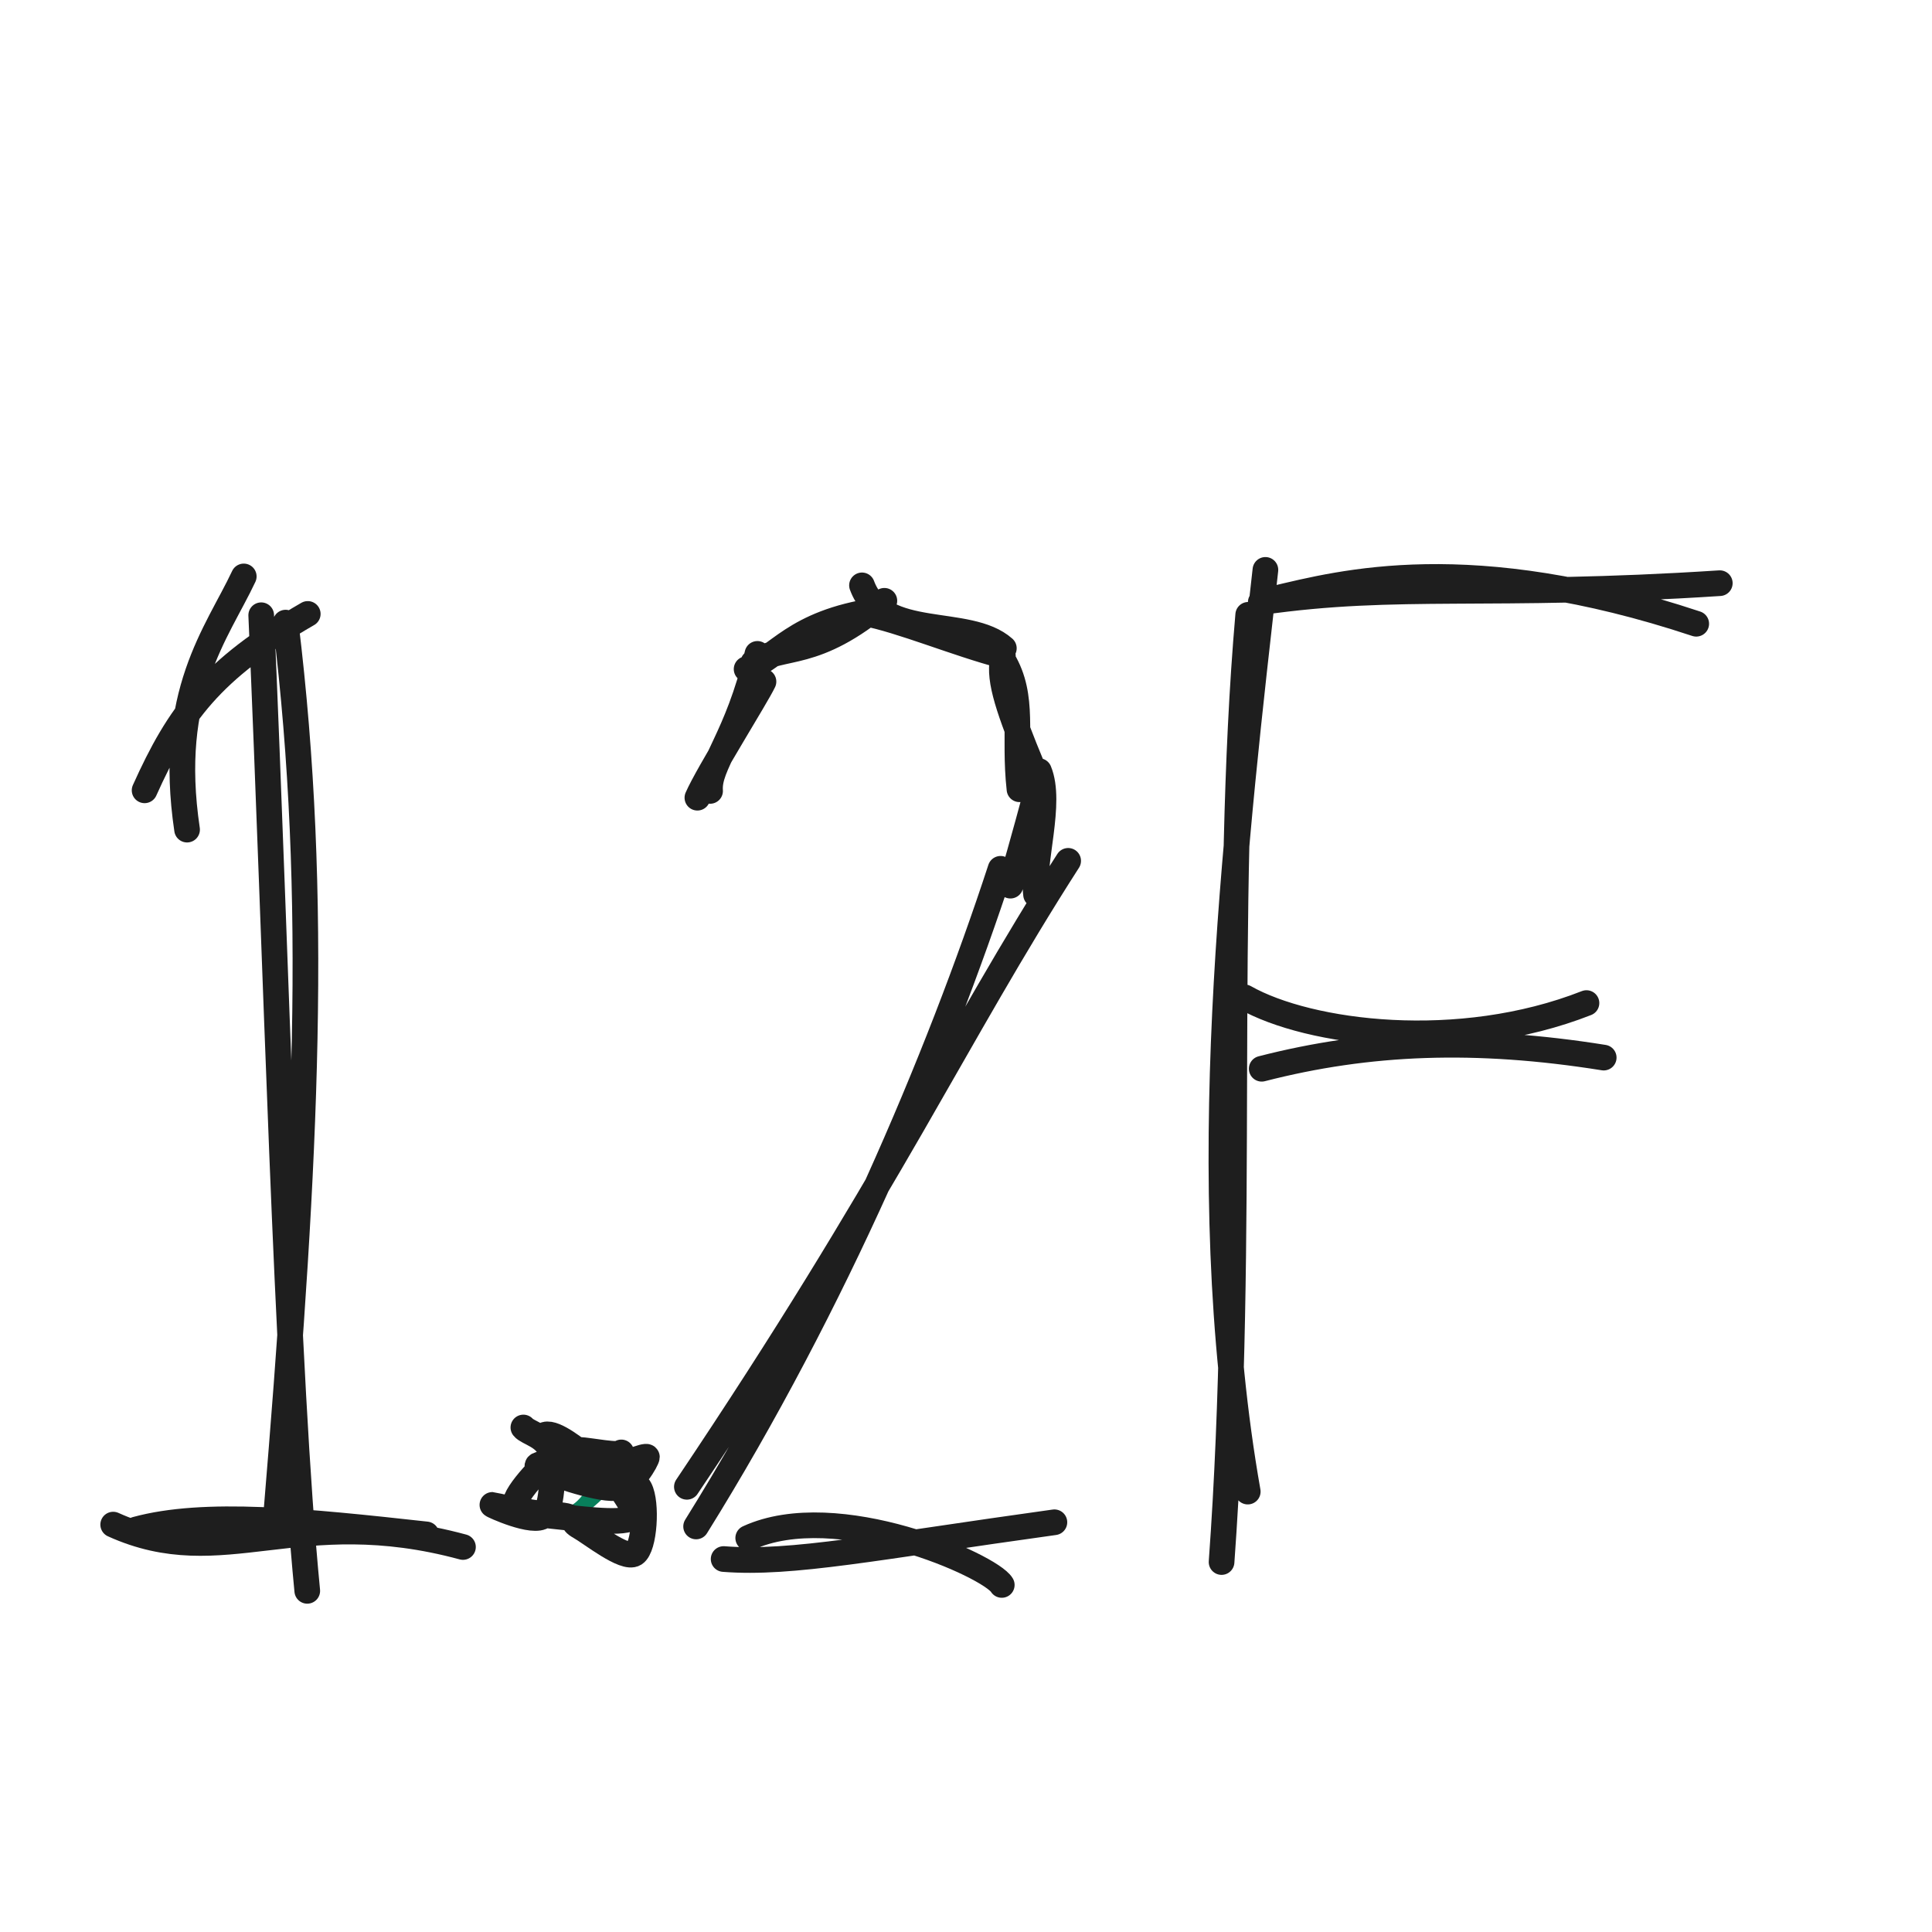
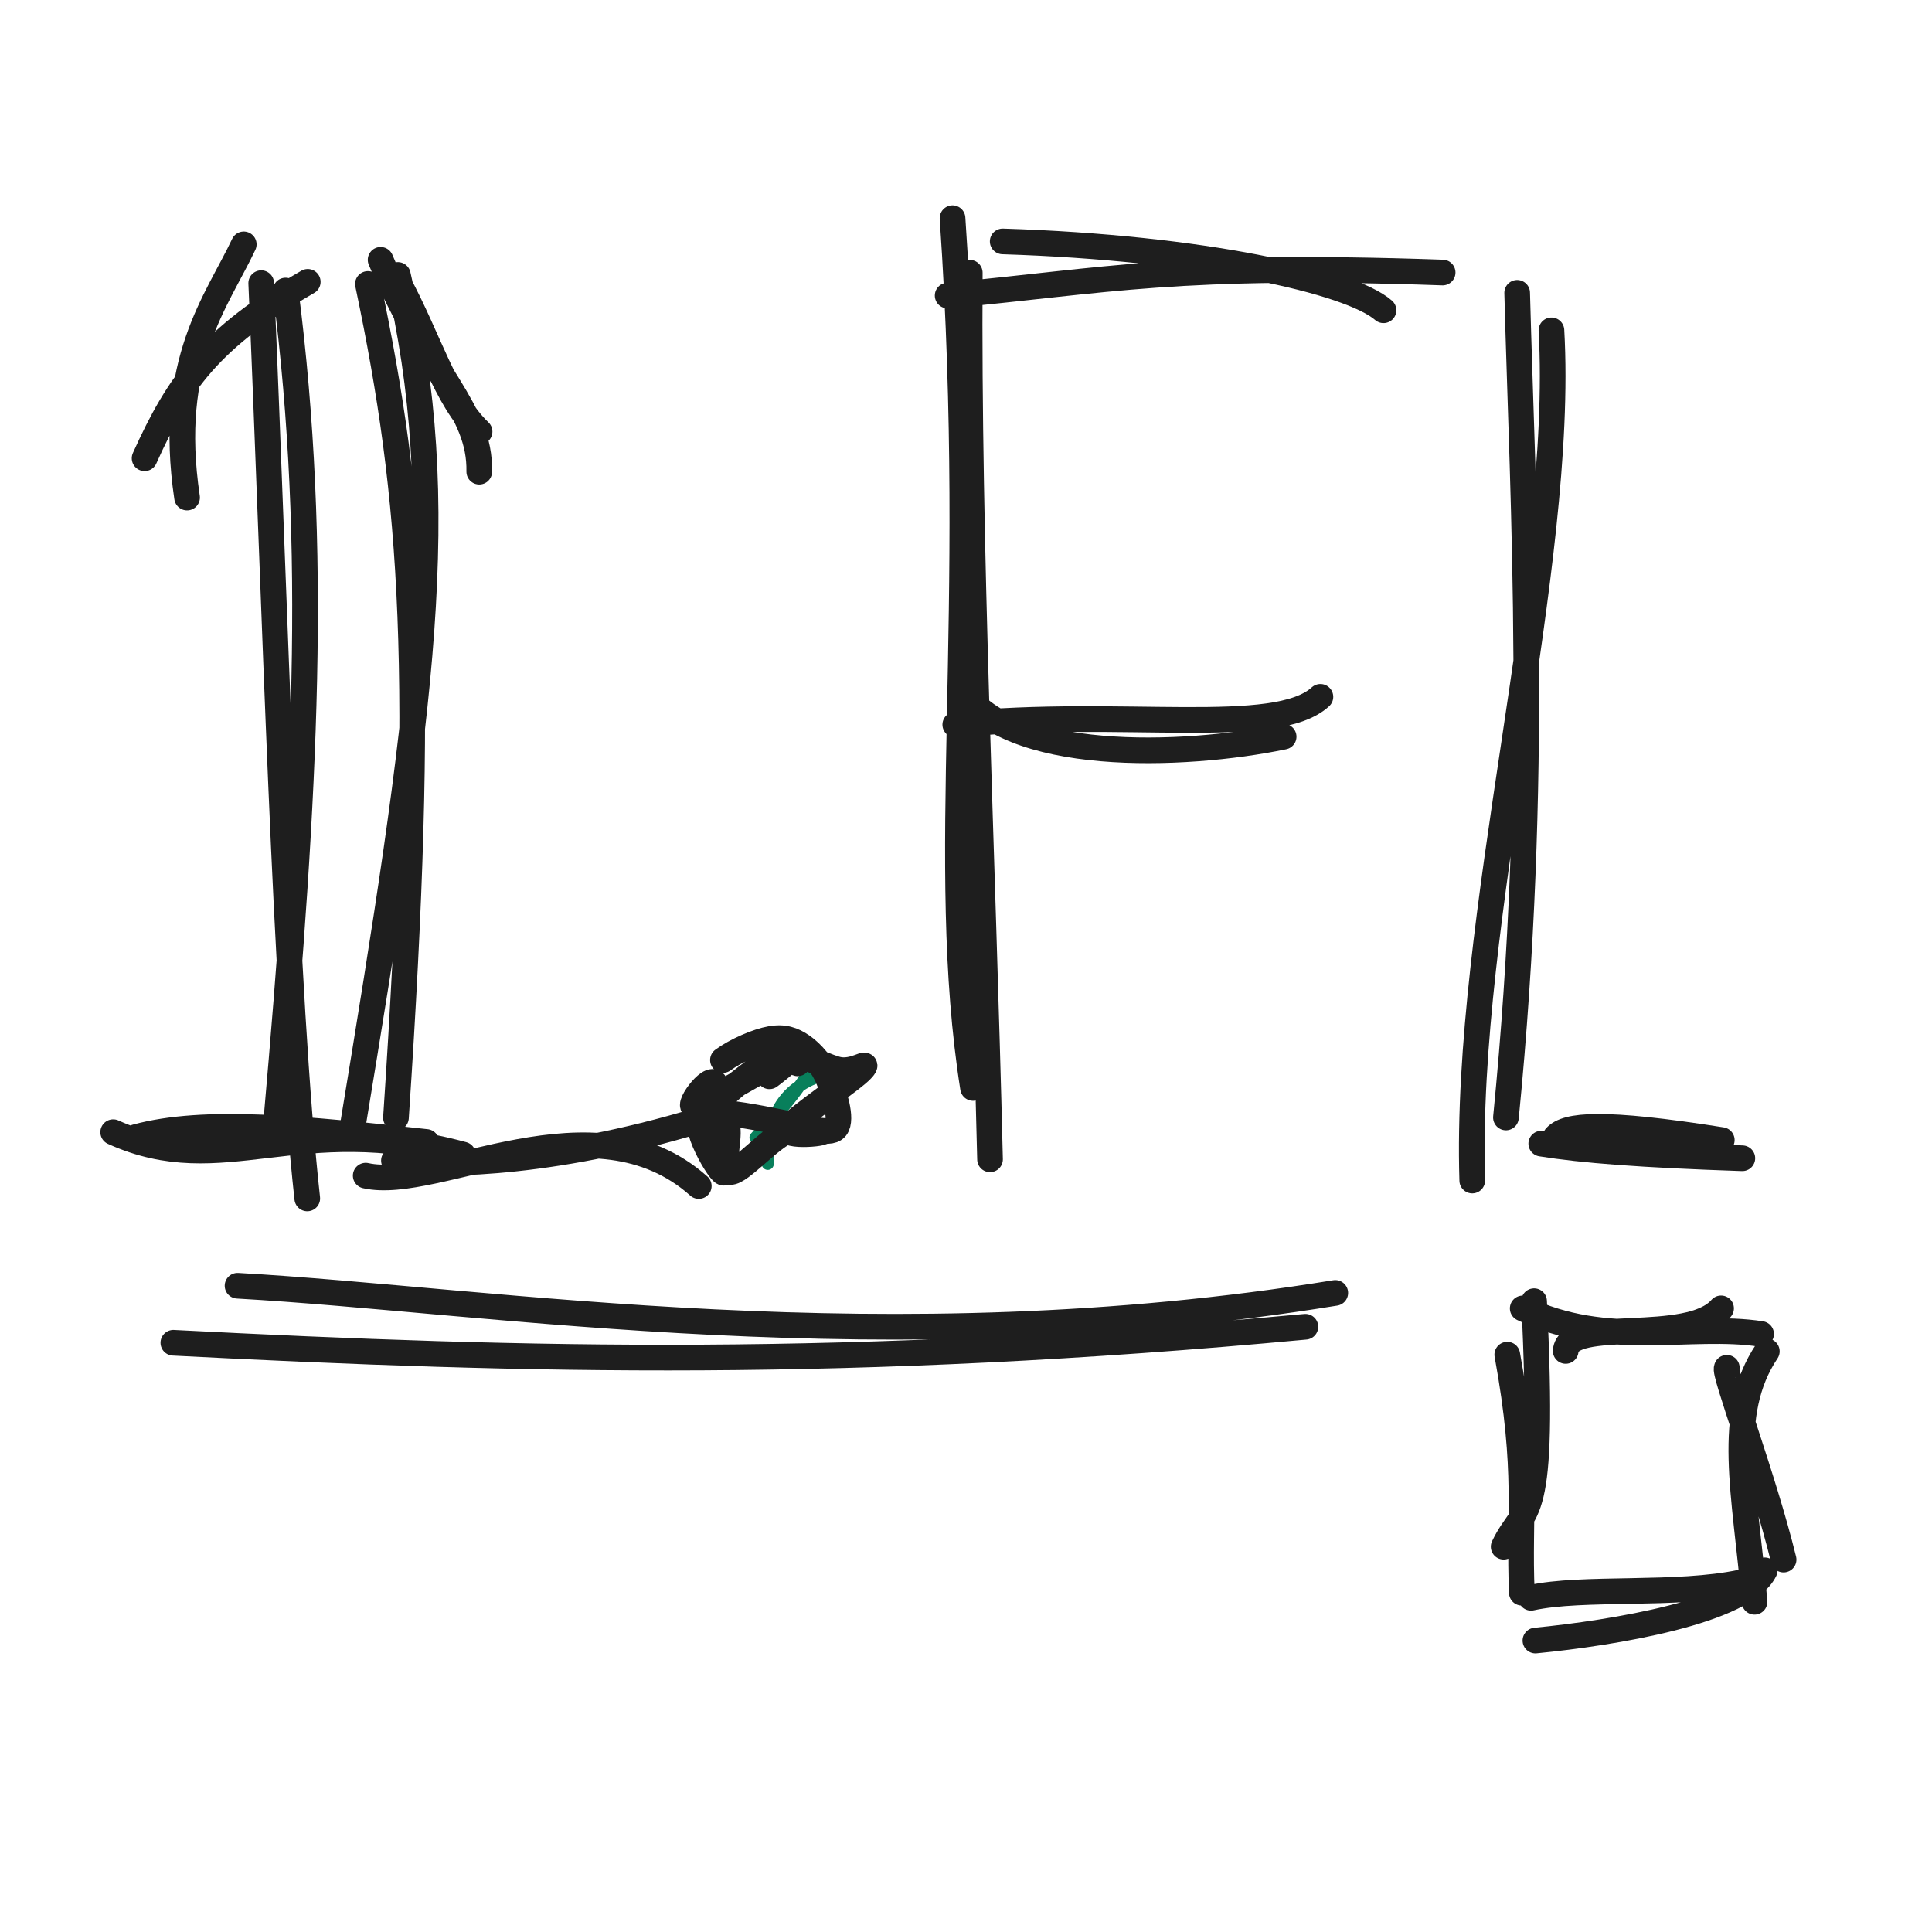
<svg xmlns="http://www.w3.org/2000/svg" width="128" height="128" viewBox="0 0 128 128" role="img">
-   <path d="M12.394 54.965 C11.046 45.921, 14.387 41.948, 16.15 38.19 M9.58 52.361 C11.842 47.329, 13.978 44.369, 20.39 40.674 M17.306 40.761 C18.313 63.699, 18.956 90.993, 20.357 105.398 M18.922 41.25 C21.161 59.577, 20.259 76.771, 18.304 100.275" stroke="#1e1e1e" stroke-width="1.7" fill="none" stroke-linecap="round" stroke-linejoin="round" />
-   <path d="M7.499 101.009 C14.782 104.31, 19.676 99.519, 30.673 102.493 M9.014 101.333 C13.558 100.092, 20.215 100.772, 28.248 101.658" stroke="#1e1e1e" stroke-width="1.7" fill="none" stroke-linecap="round" stroke-linejoin="round" />
-   <path d="M36.152 95.027 C36.152 95.027, 36.152 95.027, 36.152 95.027 M36.152 95.027 C36.152 95.027, 36.152 95.027, 36.152 95.027 M38.146 101.132 C38.02 100.06, 39.003 99.777, 40.3 98.347 M37.693 100.276 C38.631 99.862, 38.968 99.203, 39.633 98.341" stroke="#087f5b" stroke-width="0.8" fill="none" stroke-linecap="round" stroke-linejoin="round" />
-   <path d="M36.134 95.048 C36.778 94.861, 38.273 96.104, 38.762 96.472 C39.251 96.84, 38.466 96.895, 39.07 97.255 C39.673 97.615, 41.888 97.685, 42.383 98.632 C42.879 99.579, 42.704 102.516, 42.044 102.937 C41.383 103.357, 39.154 101.564, 38.423 101.155 C37.692 100.745, 38.37 100.727, 37.658 100.479 C36.947 100.231, 34.257 100.4, 34.154 99.667 C34.05 98.933, 36.335 96.681, 37.036 96.079 C37.737 95.477, 37.673 96.032, 38.361 96.056 C39.048 96.081, 41.114 96.513, 41.162 96.226 M38.399 96.774 C38.554 96.853, 35.248 96.861, 35.638 97.163 C36.028 97.465, 39.538 98.691, 40.742 98.586 C41.945 98.481, 42.853 96.686, 42.859 96.534 C42.865 96.382, 40.952 97.003, 40.78 97.675 C40.608 98.347, 42.547 100.11, 41.827 100.568 C41.107 101.026, 37.993 100.567, 36.459 100.423 C34.925 100.279, 32.697 99.704, 32.623 99.703 C32.548 99.702, 35.376 101.012, 36.014 100.418 C36.652 99.825, 36.673 97.115, 36.45 96.141 C36.227 95.168, 34.941 94.923, 34.675 94.575" stroke="#1e1e1e" stroke-width="1.7" fill="none" stroke-linecap="round" stroke-linejoin="round" />
-   <path d="M46.204 52.85 C46.914 51.224, 50.121 46.14, 50.583 45.158 M47.045 52.401 C46.911 50.671, 48.837 48.972, 50.181 43.321 M49.908 43.898 C51.898 42.622, 53.925 43.747, 58.592 39.804 M49.464 44.33 C51.569 43.584, 52.534 41.27, 58.047 40.448 M57.109 38.782 C58.476 42.508, 64.141 40.845, 66.508 42.95 M57.253 40.619 C59.726 41.096, 63.359 42.632, 66.442 43.442 M66.446 43.719 C67.924 46.205, 67.134 48.627, 67.543 52.291 M66.437 43.686 C66.151 45.062, 66.854 47.094, 68.423 50.886 M68.835 51.084 C69.706 53.176, 68.376 57.139, 68.641 59.267 M68.877 51.668 C68.555 52.934, 67.786 55.772, 66.943 58.677 M70.769 57.033 C63.241 68.763, 59.087 78.29, 45.507 98.505 M66.291 57.56 C62.207 70.047, 55.334 86.337, 46.119 101.132 M49.571 101.896 C55.456 99.193, 65.63 103.747, 66.37 105.007 M47.942 103.29 C52.464 103.646, 58.094 102.483, 69.857 100.854" stroke="#1e1e1e" stroke-width="1.7" fill="none" stroke-linecap="round" stroke-linejoin="round" />
-   <path d="M82.667 98.822 C79.038 78.251, 81.887 55.183, 83.837 37.756 M80.932 103.489 C82.514 81.741, 81.006 60.225, 82.697 40.733 M84.368 39.679 C88.952 38.596, 97.371 36.347, 112.38 41.325 M83.529 39.898 C92.701 38.579, 98.631 39.633, 113.941 38.637" stroke="#1e1e1e" stroke-width="1.7" fill="none" stroke-linecap="round" stroke-linejoin="round" />
-   <path d="M82.466 66.079 C86.725 68.491, 96.652 69.779, 105.108 66.456 M83.592 70.808 C90.677 68.985, 97.782 68.716, 106.25 70.069" stroke="#1e1e1e" stroke-width="1.7" fill="none" stroke-linecap="round" stroke-linejoin="round" />
+   <path d="M12.394 32.965 C11.046 23.921, 14.387 19.948, 16.15 16.19 M9.58 30.361 C11.842 25.329, 13.978 22.369, 20.39 18.674 M17.306 18.761 C18.236 40.175, 18.879 65.945, 20.357 79.398 M18.922 19.25 C21.125 36.397, 20.223 52.41, 18.304 74.275" stroke="#1e1e1e" stroke-width="1.7" fill="none" stroke-linecap="round" stroke-linejoin="round" />
+   <path d="M7.499 75.009 C14.782 78.31, 19.676 73.519, 30.673 76.493 M9.014 75.333 C13.558 74.092, 20.215 74.772, 28.248 75.658" stroke="#1e1e1e" stroke-width="1.7" fill="none" stroke-linecap="round" stroke-linejoin="round" />
+   <path d="M31.774 28.596 C29.522 26.45, 28.369 22.335, 26.357 18.648 M31.752 31.25 C31.829 27.113, 28.466 24.954, 25.216 17.215 M26.359 18.216 C29.938 33.525, 27.967 46.765, 23.311 74.966 M24.376 18.813 C27.41 33.231, 28.202 44.619, 26.234 74.052" stroke="#1e1e1e" stroke-width="1.7" fill="none" stroke-linecap="round" stroke-linejoin="round" />
+   <path d="M24.229 77.889 C28.942 78.961, 39.341 72.372, 46.296 78.576 M26.099 76.891 C28.432 77.178, 35.463 77.363, 45.403 74.49" stroke="#1e1e1e" stroke-width="1.7" fill="none" stroke-linecap="round" stroke-linejoin="round" />
+   <path d="M47.621 70.546 C47.621 70.546, 47.621 70.546, 47.621 70.546 M47.621 70.546 C47.621 70.546, 47.621 70.546, 47.621 70.546 M50.866 77.109 C50.774 73.194, 52.547 71.421, 55.94 70.89 M50.053 75.365 C50.376 74.972, 52.529 72.958, 53.951 70.411" stroke="#087f5b" stroke-width="0.8" fill="none" stroke-linecap="round" stroke-linejoin="round" />
+   <path d="M47.896 70.229 C48.775 69.586, 50.183 68.984, 51.06 68.831 C51.936 68.678, 52.521 68.872, 53.157 69.313 C53.793 69.754, 54.505 70.577, 54.876 71.478 C55.246 72.378, 55.837 74.138, 55.381 74.717 C54.926 75.295, 53.308 74.459, 52.142 74.948 C50.976 75.437, 49.041 77.684, 48.384 77.648 C47.726 77.611, 48.347 75.488, 48.199 74.729 C48.051 73.971, 46.902 73.923, 47.494 73.097 C48.086 72.272, 50.866 70.222, 51.751 69.777 C52.636 69.331, 53.012 70.645, 52.805 70.424 M50.452 69.04 C51.428 69.08, 54.334 70.551, 55.45 70.846 C56.565 71.141, 57.679 70.162, 57.143 70.811 C56.607 71.461, 52.702 74.06, 52.236 74.742 C51.77 75.425, 55.285 75.064, 54.348 74.906 C53.412 74.748, 47.677 73.332, 46.615 73.794 C45.554 74.256, 47.851 78.01, 47.979 77.679 C48.107 77.348, 47.692 72.543, 47.384 71.81 C47.076 71.078, 45.263 73.625, 46.131 73.285 C46.999 72.944, 51.785 70.093, 52.589 69.766 C53.393 69.438, 50.936 71.363, 50.953 71.321" stroke="#1e1e1e" stroke-width="1.7" fill="none" stroke-linecap="round" stroke-linejoin="round" />
+   <path d="M64.466 72.079 C62.097 57.035, 64.925 41.166, 63.108 14.456 M65.592 76.808 C65.085 55.879, 64.132 36.136, 64.25 18.069 M66.431 15.994 C79.622 16.411, 89.445 18.62, 91.661 20.557 M62.784 19.582 C73.409 18.579, 77.98 17.44, 95.579 18.056" stroke="#1e1e1e" stroke-width="1.7" fill="none" stroke-linecap="round" stroke-linejoin="round" />
+   <path d="M63.647 45.555 C66.667 50.587, 78.381 50.189, 85.045 48.807 M63.289 48.009 C74.368 46.916, 84.513 48.882, 87.481 46.167" stroke="#1e1e1e" stroke-width="1.7" fill="none" stroke-linecap="round" stroke-linejoin="round" />
+   <path d="M102.787 21.887 C103.672 37.571, 97.002 60.765, 97.54 78.213 M100.516 19.401 C100.891 33.635, 101.994 51.54, 99.772 74.035" stroke="#1e1e1e" stroke-width="1.7" fill="none" stroke-linecap="round" stroke-linejoin="round" />
+   <path d="M103.064 75.319 C103.79 74.527, 106.127 74.272, 114.073 75.533 M102.112 75.769 C104.82 76.204, 108.728 76.513, 115.435 76.737" stroke="#1e1e1e" stroke-width="1.7" fill="none" stroke-linecap="round" stroke-linejoin="round" />
+   <path d="M103.73 89.503 C103.901 87.228, 111.87 89.173, 114.026 86.683 M100.883 86.686 C106.456 89.401, 111.989 87.657, 116.678 88.381 M114.406 90.621 C114.145 90.858, 116.828 97.853, 118.168 103.327 M117.057 89.53 C114.276 93.683, 115.623 98.87, 116.242 106.122 M116.919 104.037 C115.599 106.761, 106.856 108.19, 101.725 108.691 M115.388 104.831 C111.105 105.753, 104.849 105.103, 101.435 105.858 M99.621 102.473 C101.022 99.506, 102.383 101.526, 101.637 86.207 M100.825 105.523 C100.603 100.435, 101.295 97.584, 99.86 89.75" stroke="#1e1e1e" stroke-width="1.7" fill="none" stroke-linecap="round" stroke-linejoin="round" />
+   <path d="M15.738 85.184 C32.733 86.142, 58.7 90.5, 88.466 85.659 M11.485 88.962 C35.044 90.176, 56.425 90.702, 86.486 87.902" stroke="#1e1e1e" stroke-width="1.7" fill="none" stroke-linecap="round" stroke-linejoin="round" />
</svg>
